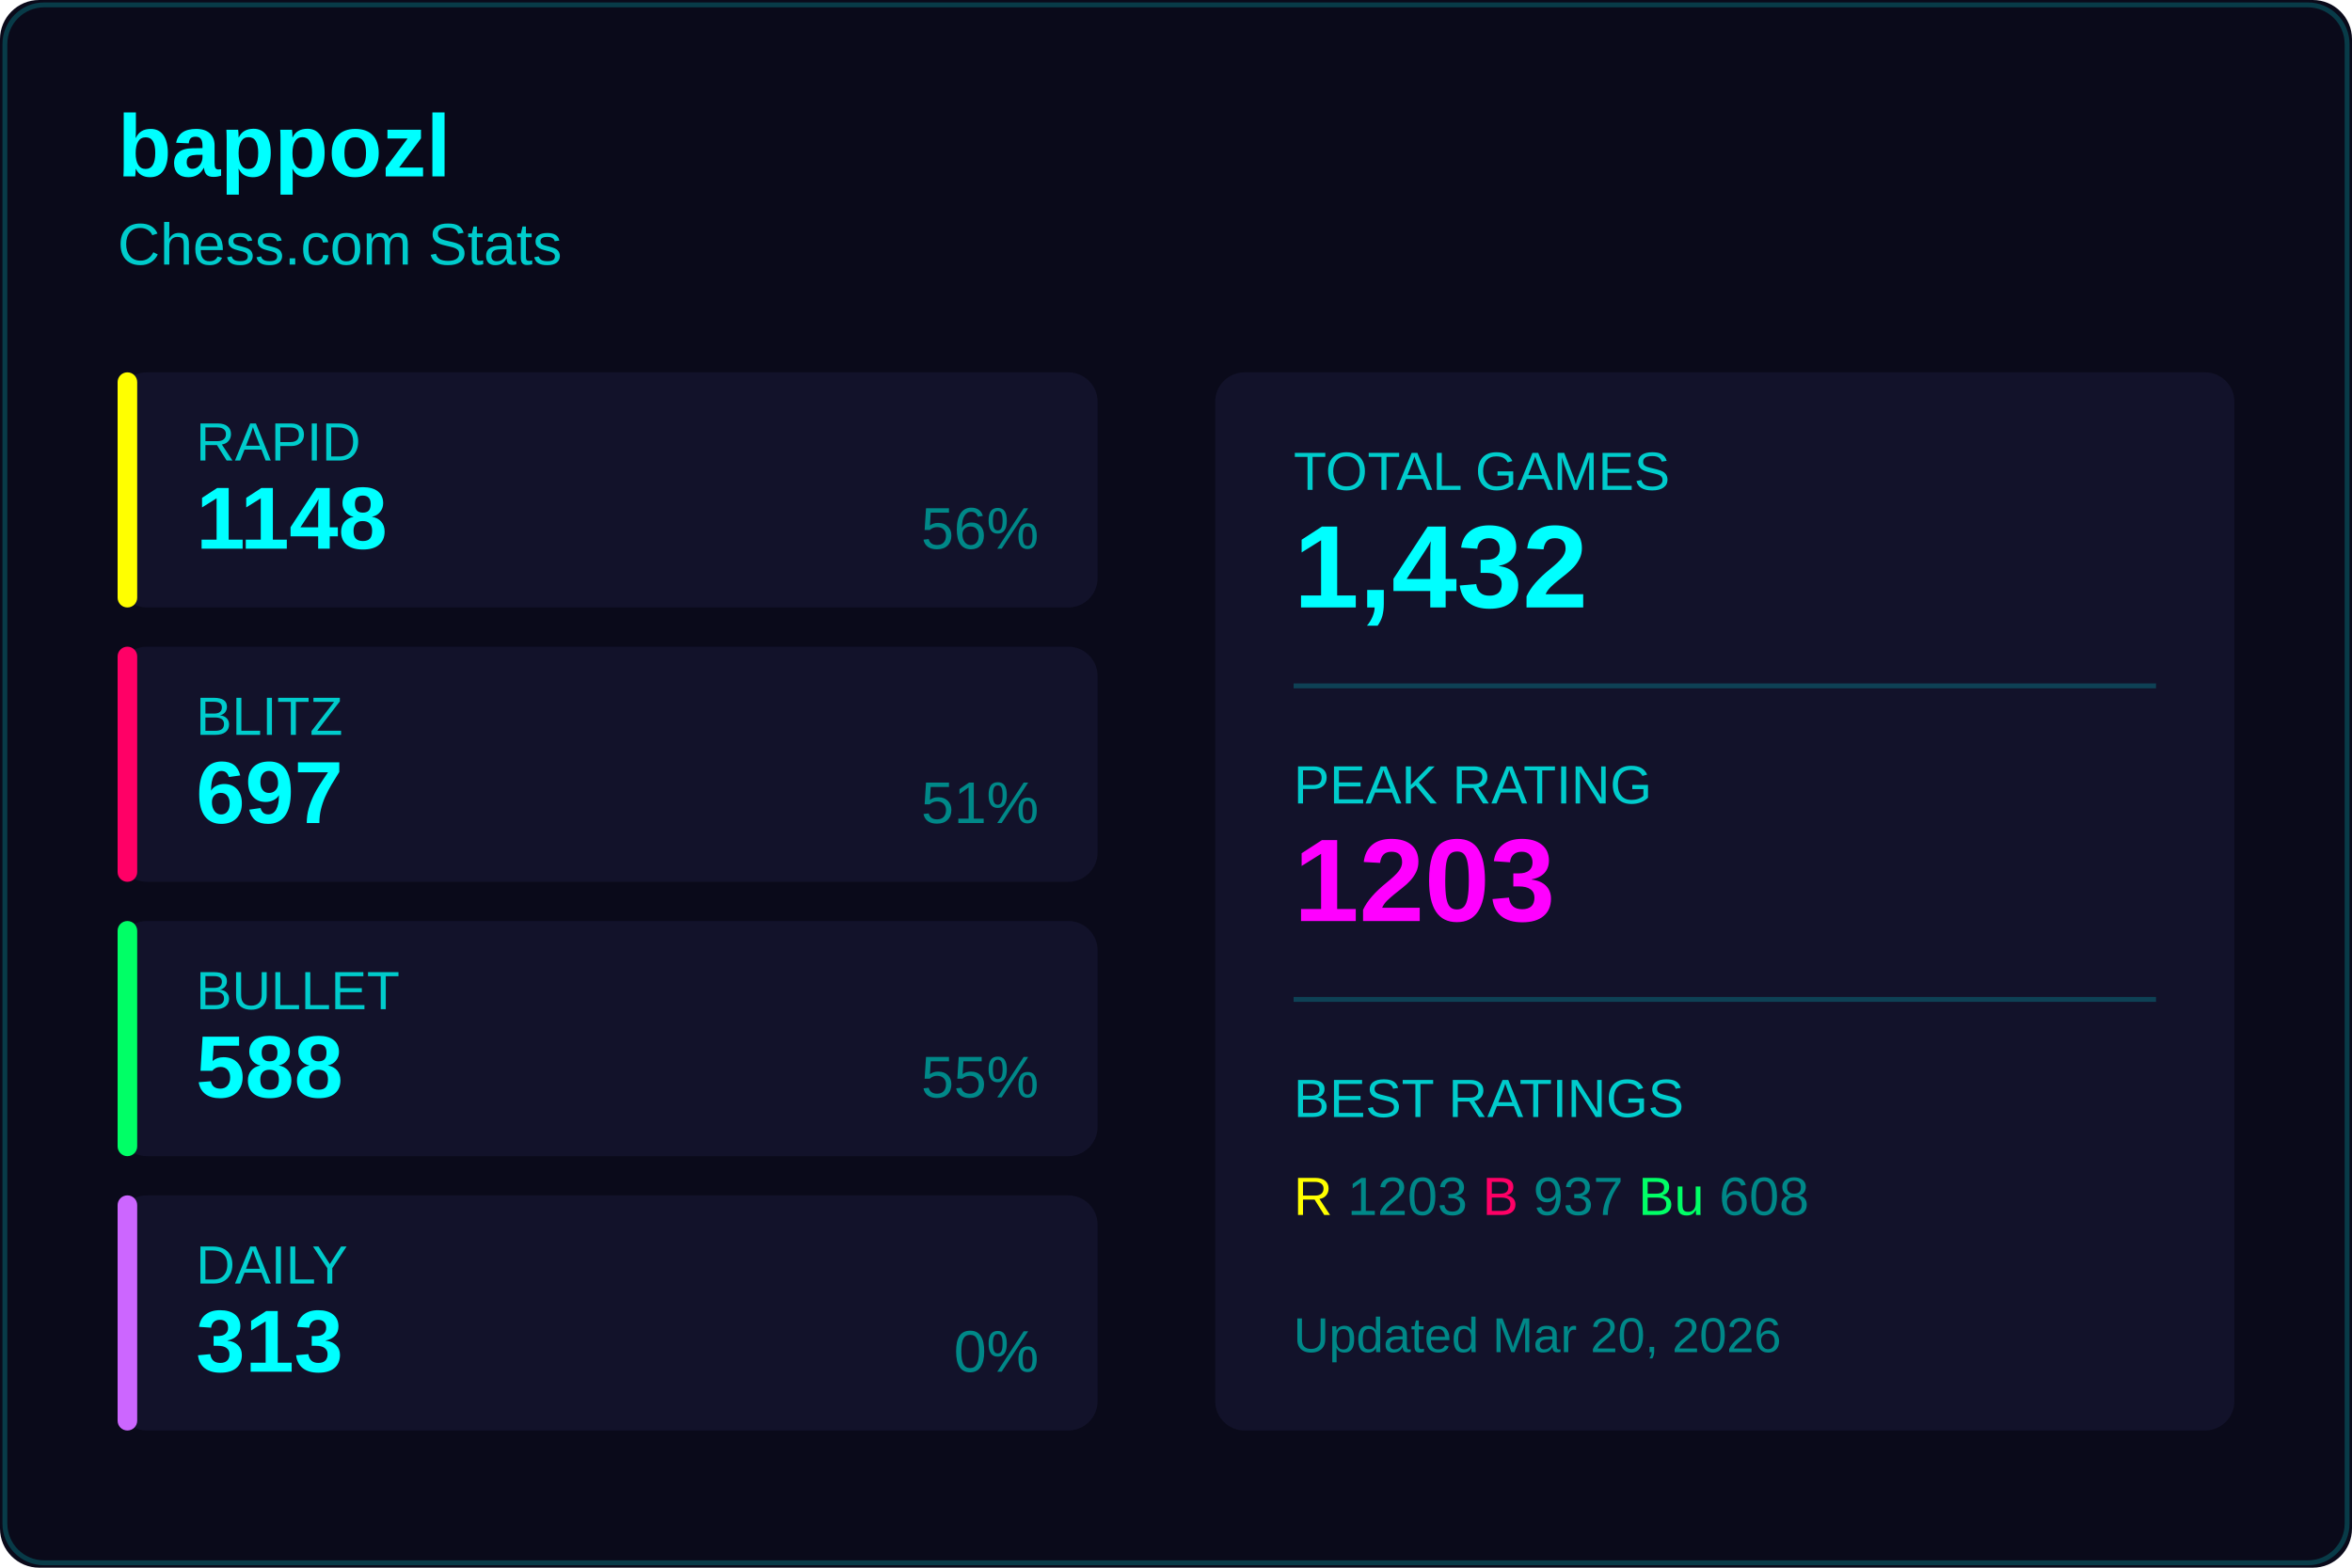
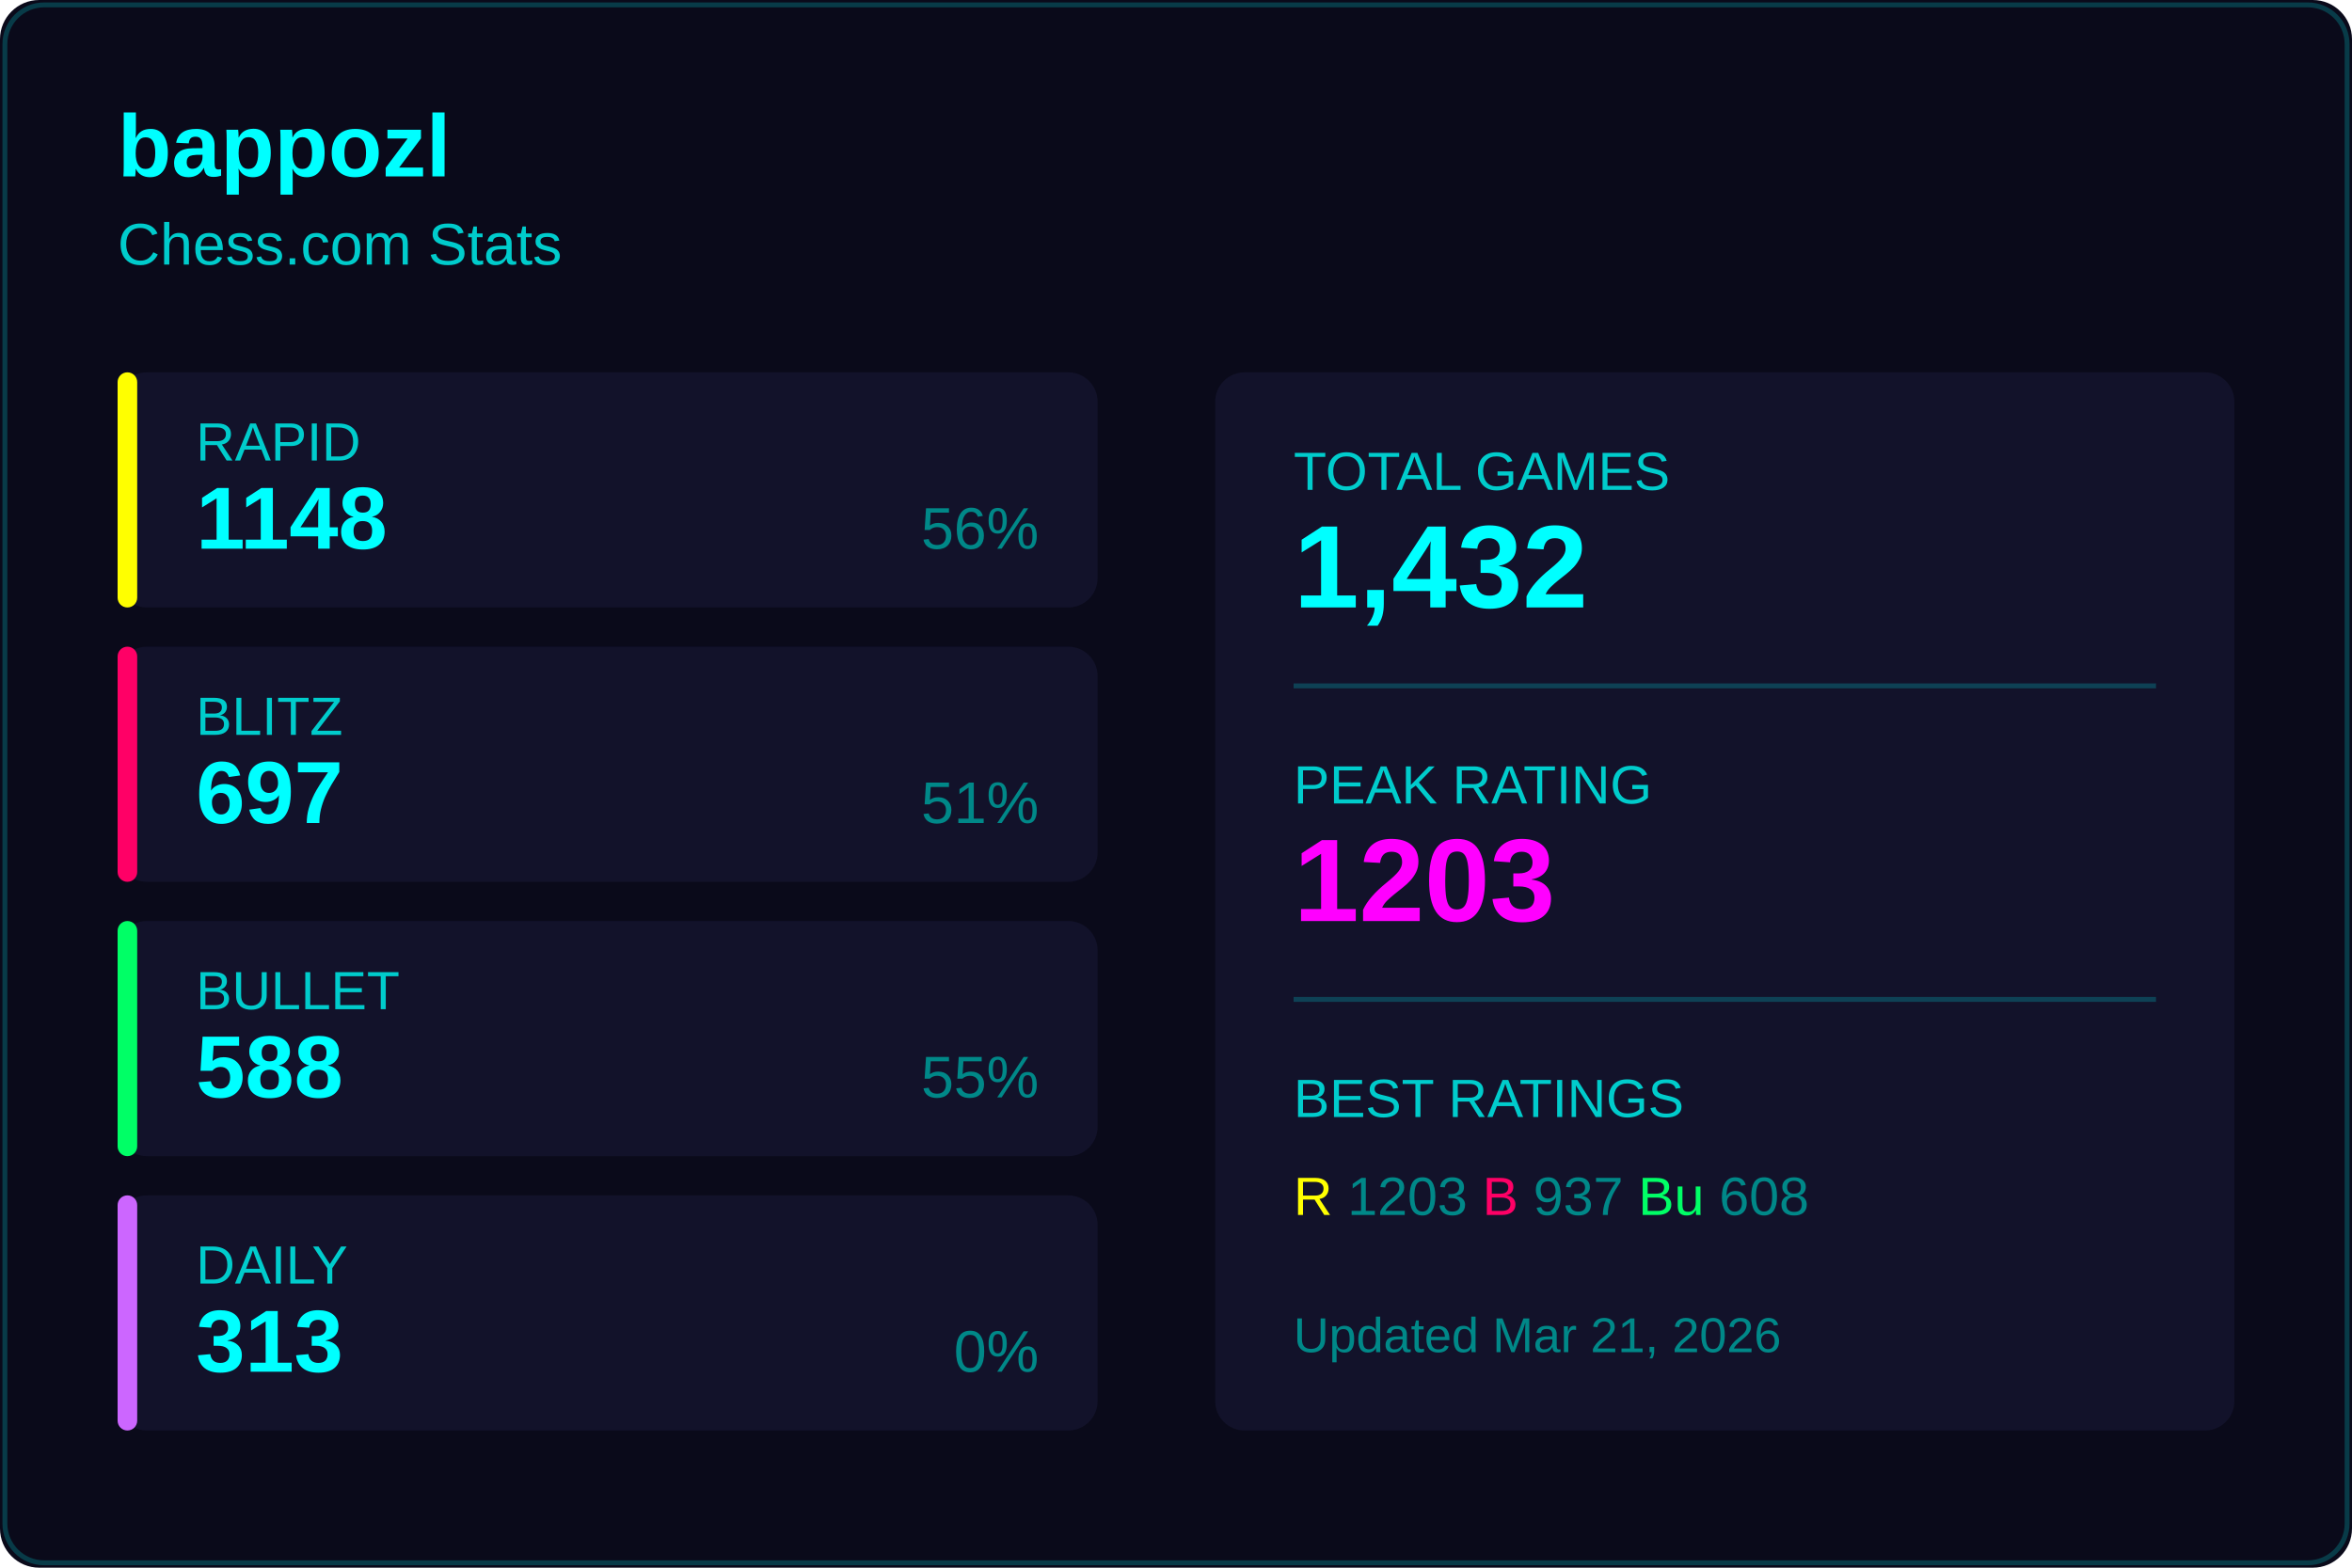
<svg xmlns="http://www.w3.org/2000/svg" width="480" height="320">
  <rect width="480" height="320" fill="#0a0a1a" rx="8" />
  <rect x="1" y="1" width="478" height="318" fill="none" stroke="#00ffff33" rx="8" />
  <text x="24" y="36" fill="#00ffff" font-size="18" font-weight="600" font-family="Segoe UI, Arial, sans-serif">
    bappozl
  </text>
  <text x="24" y="54" fill="#00cccc" font-size="12" font-family="Segoe UI, Arial, sans-serif">
    Chess.com Stats
  </text>
  <g transform="translate(24, 76)">
    <rect width="200" height="48" fill="#12122a" rx="6" />
    <rect width="4" height="48" fill="#ffff00" rx="2" />
    <text x="16" y="18" fill="#00cccc" font-size="11" font-family="Segoe UI, Arial, sans-serif">RAPID</text>
    <text x="16" y="36" fill="#00ffff" font-size="18" font-weight="600" font-family="Segoe UI, Arial, sans-serif">1148</text>
    <text x="188" y="36" fill="#008888" font-size="12" font-family="Segoe UI, Arial, sans-serif" text-anchor="end">56%</text>
  </g>
  <g transform="translate(24, 132)">
    <rect width="200" height="48" fill="#12122a" rx="6" />
    <rect width="4" height="48" fill="#ff0066" rx="2" />
    <text x="16" y="18" fill="#00cccc" font-size="11" font-family="Segoe UI, Arial, sans-serif">BLITZ</text>
    <text x="16" y="36" fill="#00ffff" font-size="18" font-weight="600" font-family="Segoe UI, Arial, sans-serif">697</text>
    <text x="188" y="36" fill="#008888" font-size="12" font-family="Segoe UI, Arial, sans-serif" text-anchor="end">51%</text>
  </g>
  <g transform="translate(24, 188)">
    <rect width="200" height="48" fill="#12122a" rx="6" />
    <rect width="4" height="48" fill="#00ff66" rx="2" />
    <text x="16" y="18" fill="#00cccc" font-size="11" font-family="Segoe UI, Arial, sans-serif">BULLET</text>
    <text x="16" y="36" fill="#00ffff" font-size="18" font-weight="600" font-family="Segoe UI, Arial, sans-serif">588</text>
    <text x="188" y="36" fill="#008888" font-size="12" font-family="Segoe UI, Arial, sans-serif" text-anchor="end">55%</text>
  </g>
  <g transform="translate(24, 244)">
    <rect width="200" height="48" fill="#12122a" rx="6" />
    <rect width="4" height="48" fill="#cc66ff" rx="2" />
    <text x="16" y="18" fill="#00cccc" font-size="11" font-family="Segoe UI, Arial, sans-serif">DAILY</text>
    <text x="16" y="36" fill="#00ffff" font-size="18" font-weight="600" font-family="Segoe UI, Arial, sans-serif">313</text>
    <text x="188" y="36" fill="#008888" font-size="12" font-family="Segoe UI, Arial, sans-serif" text-anchor="end">0%</text>
  </g>
  <g transform="translate(248, 76)">
    <rect width="208" height="216" fill="#12122a" rx="6" />
    <text x="16" y="24" fill="#00cccc" font-size="11" font-family="Segoe UI, Arial, sans-serif">TOTAL GAMES</text>
    <text x="16" y="48" fill="#00ffff" font-size="24" font-weight="600" font-family="Segoe UI, Arial, sans-serif">1,432</text>
    <line x1="16" y1="64" x2="192" y2="64" stroke="#00ffff33" />
    <text x="16" y="88" fill="#00cccc" font-size="11" font-family="Segoe UI, Arial, sans-serif">PEAK RATING</text>
    <text x="16" y="112" fill="#ff00ff" font-size="24" font-weight="600" font-family="Segoe UI, Arial, sans-serif">1203</text>
    <line x1="16" y1="128" x2="192" y2="128" stroke="#00ffff33" />
    <text x="16" y="152" fill="#00cccc" font-size="11" font-family="Segoe UI, Arial, sans-serif">BEST RATINGS</text>
    <text x="16" y="172" fill="#008888" font-size="11" font-family="Segoe UI, Arial, sans-serif">
      <tspan fill="#ffff00">R</tspan> 1203
      <tspan fill="#ff0066">B</tspan> 937
      <tspan fill="#00ff66">Bu</tspan> 608
    </text>
    <text x="16" y="200" fill="#008888" font-size="10" font-family="Segoe UI, Arial, sans-serif">
-       Updated Mar 20, 2026
+       Updated Mar 21, 2026
    </text>
  </g>
</svg>
